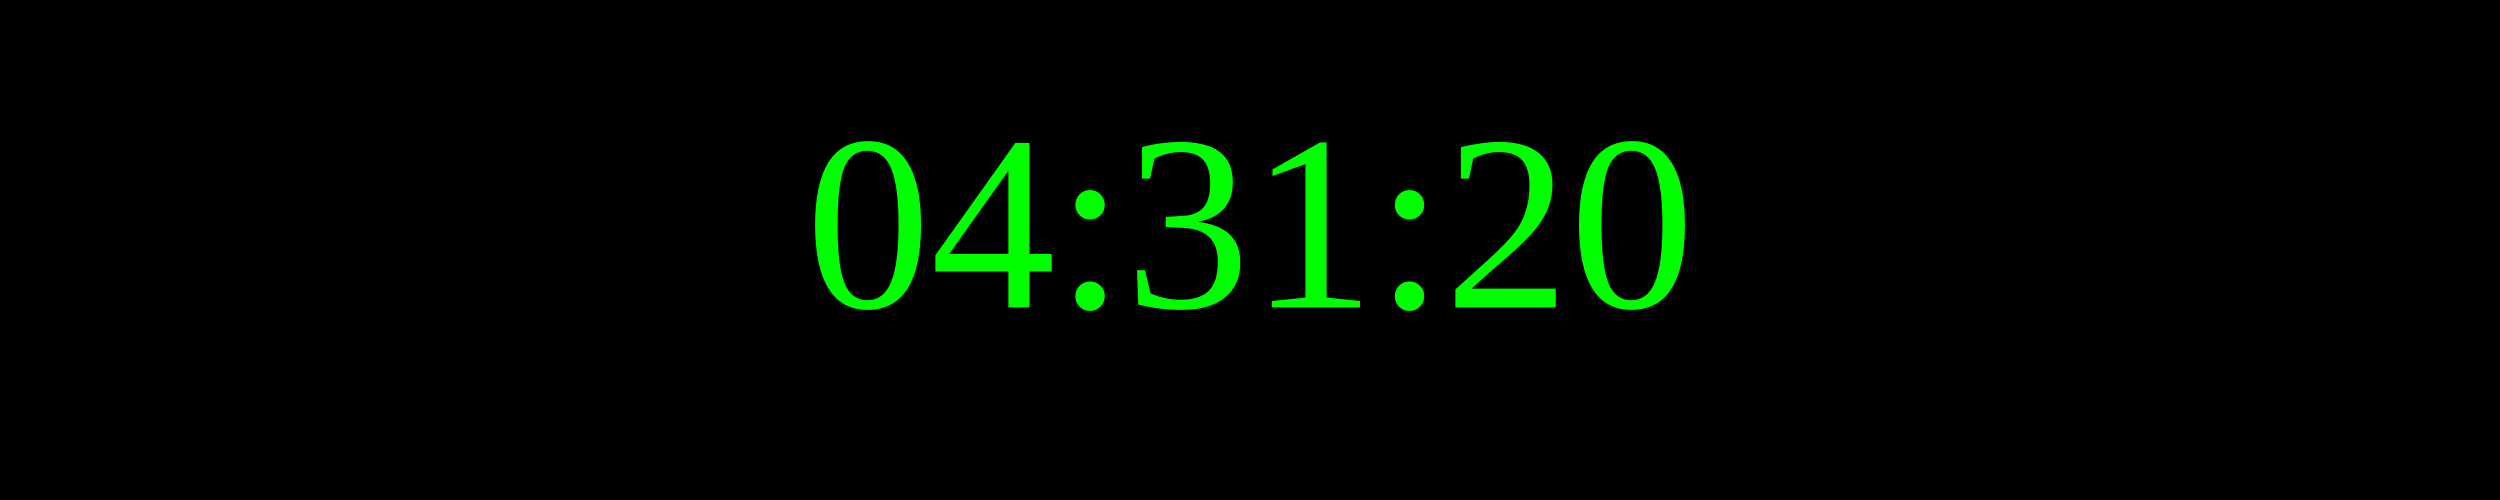
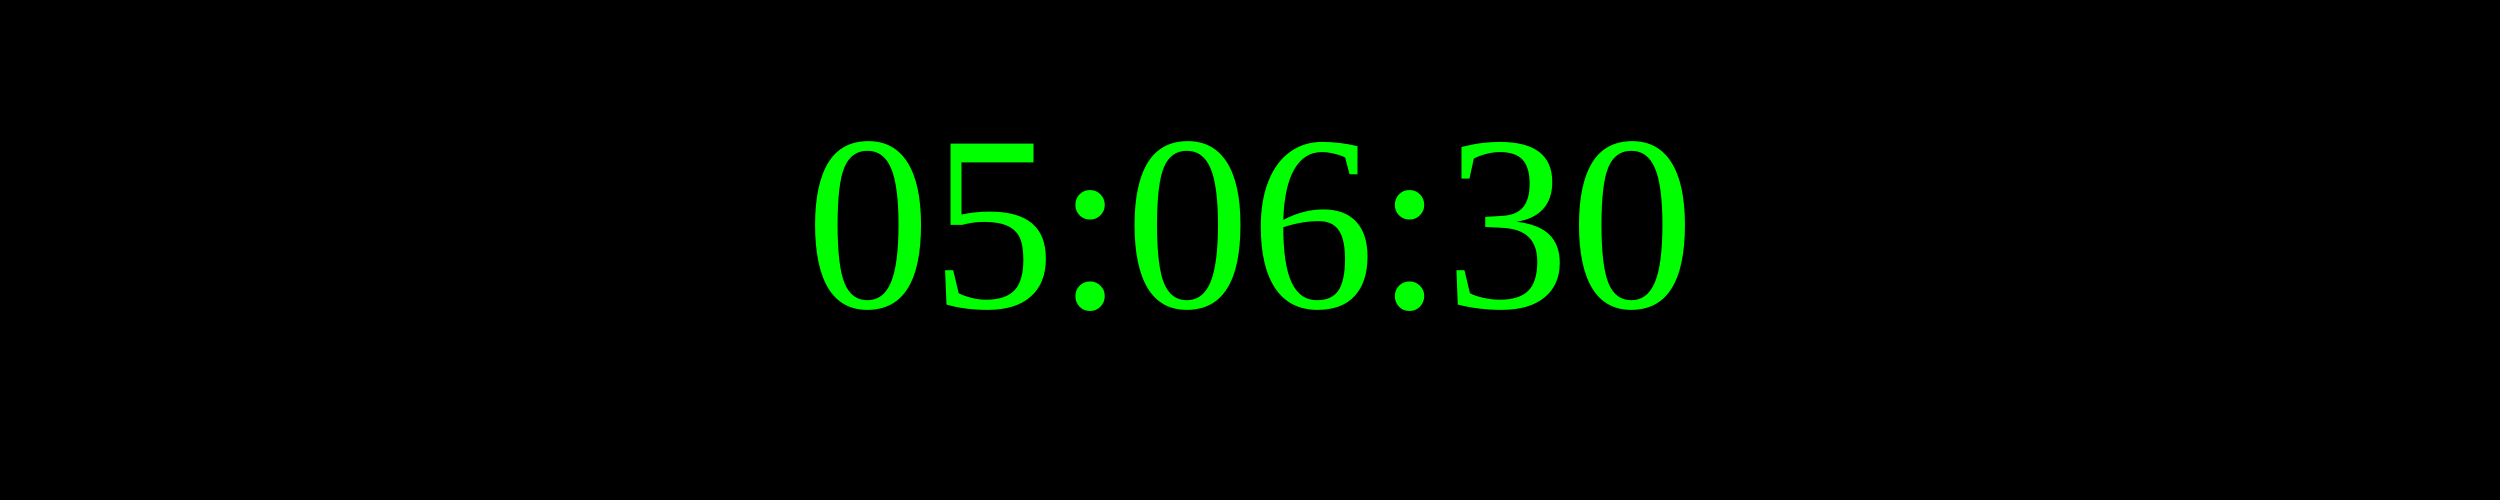
<svg xmlns="http://www.w3.org/2000/svg" width="250" height="50">
  <rect width="100%" height="100%" fill="black" />
  <text x="50%" y="50%" font-size="25" fill="lime" text-anchor="middle" dominant-baseline="middle">
- 04:31:20
+ 05:06:30
</text>
</svg>
